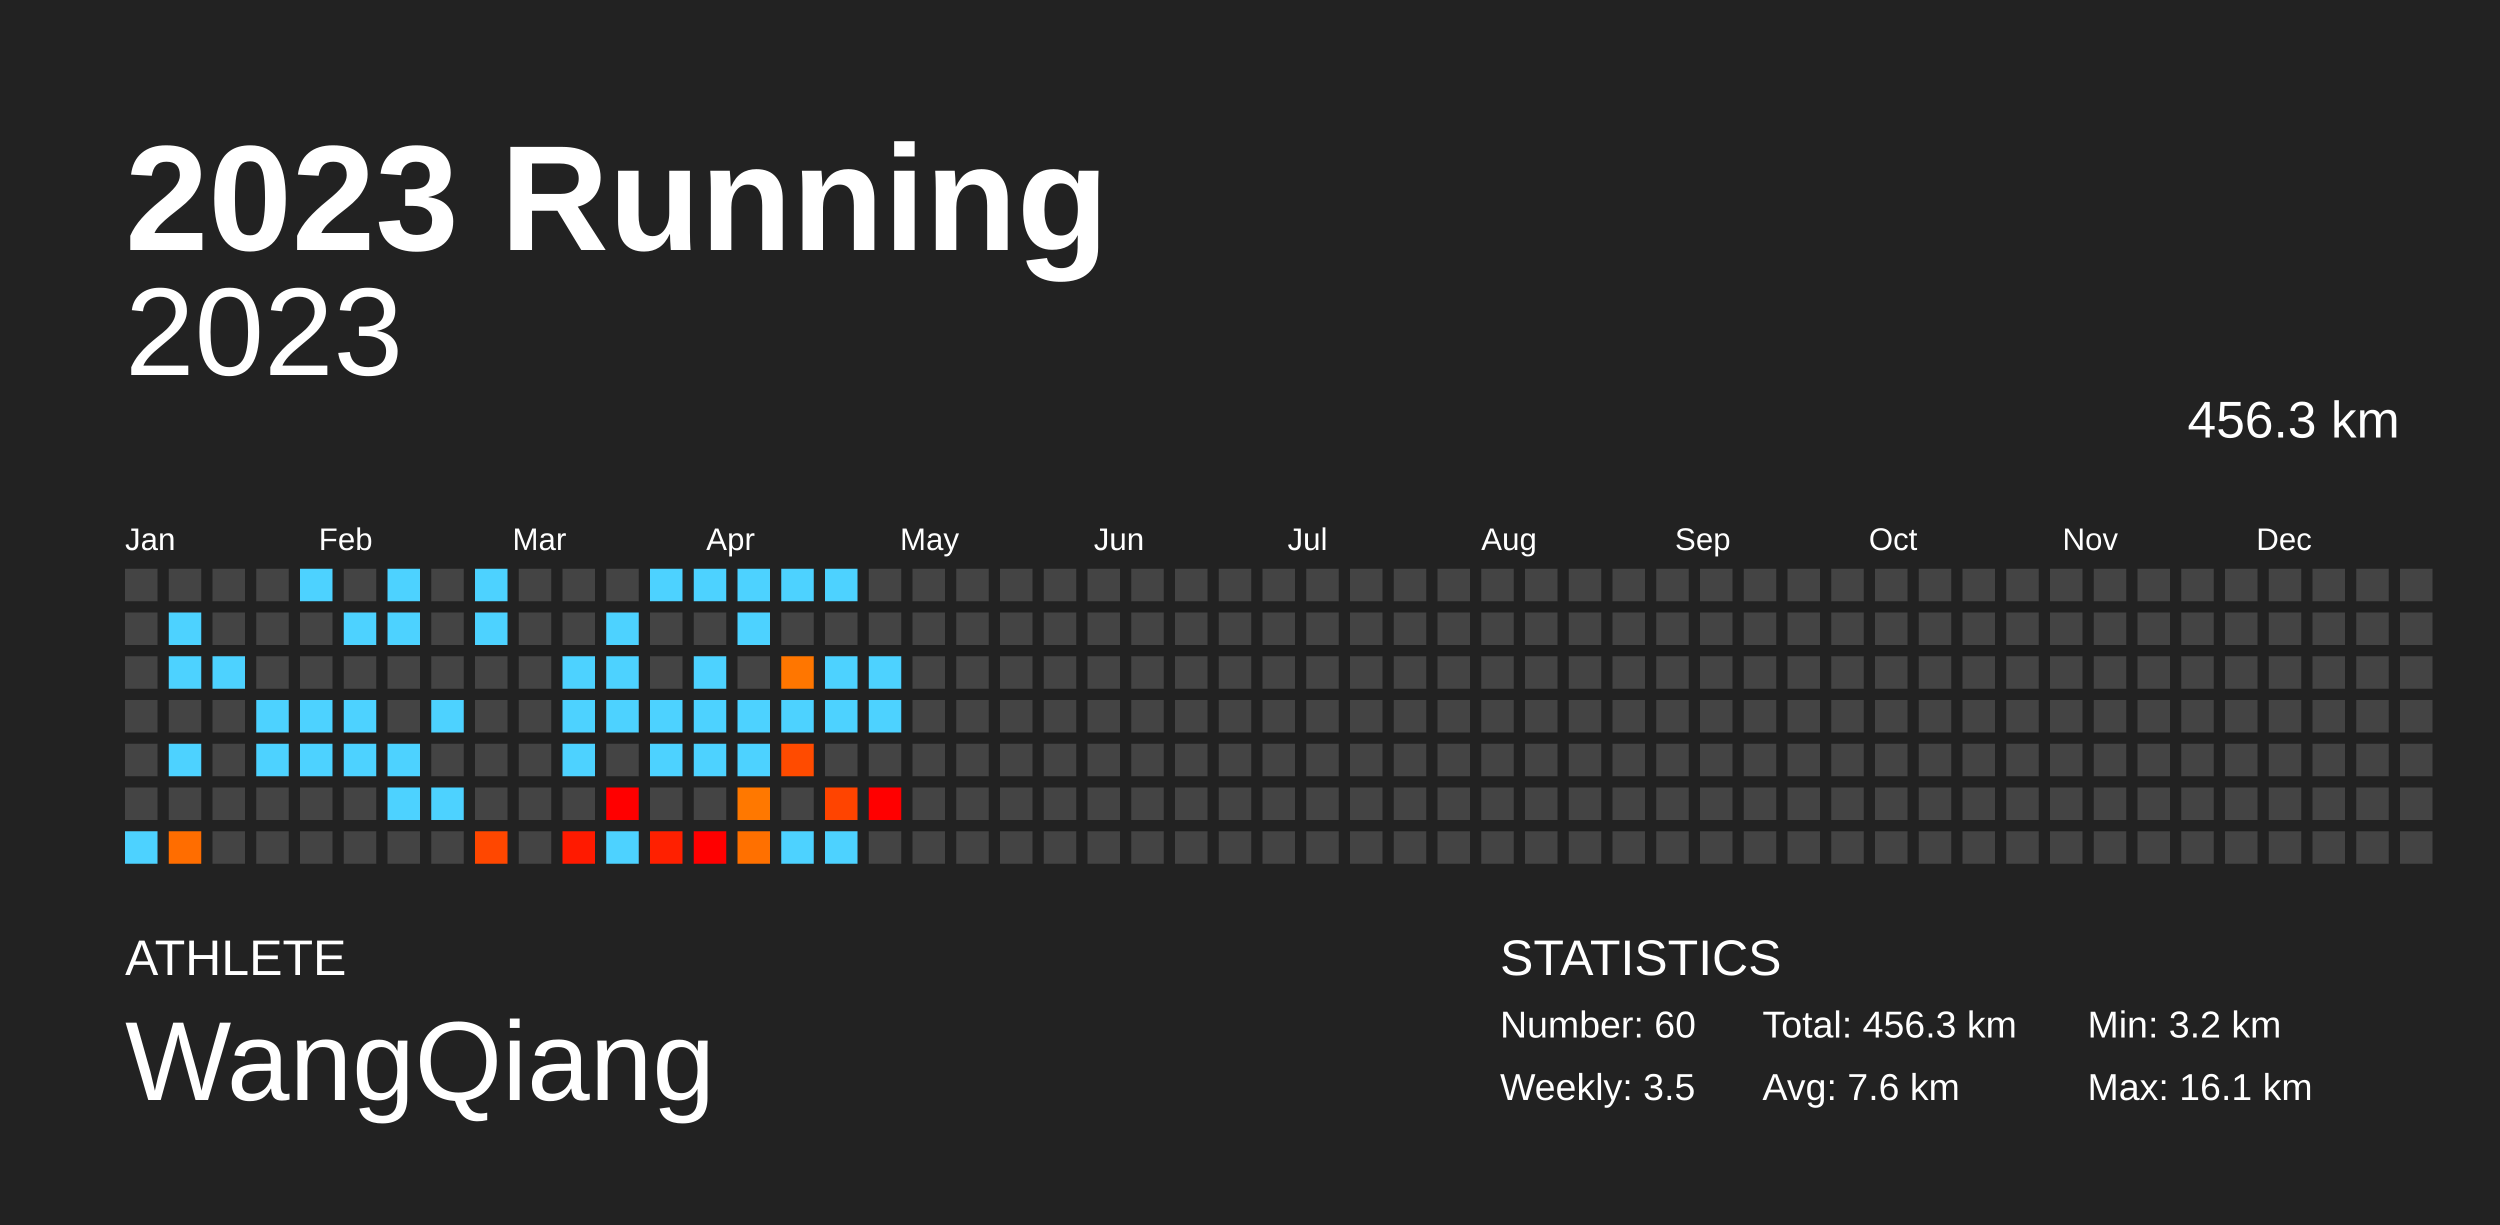
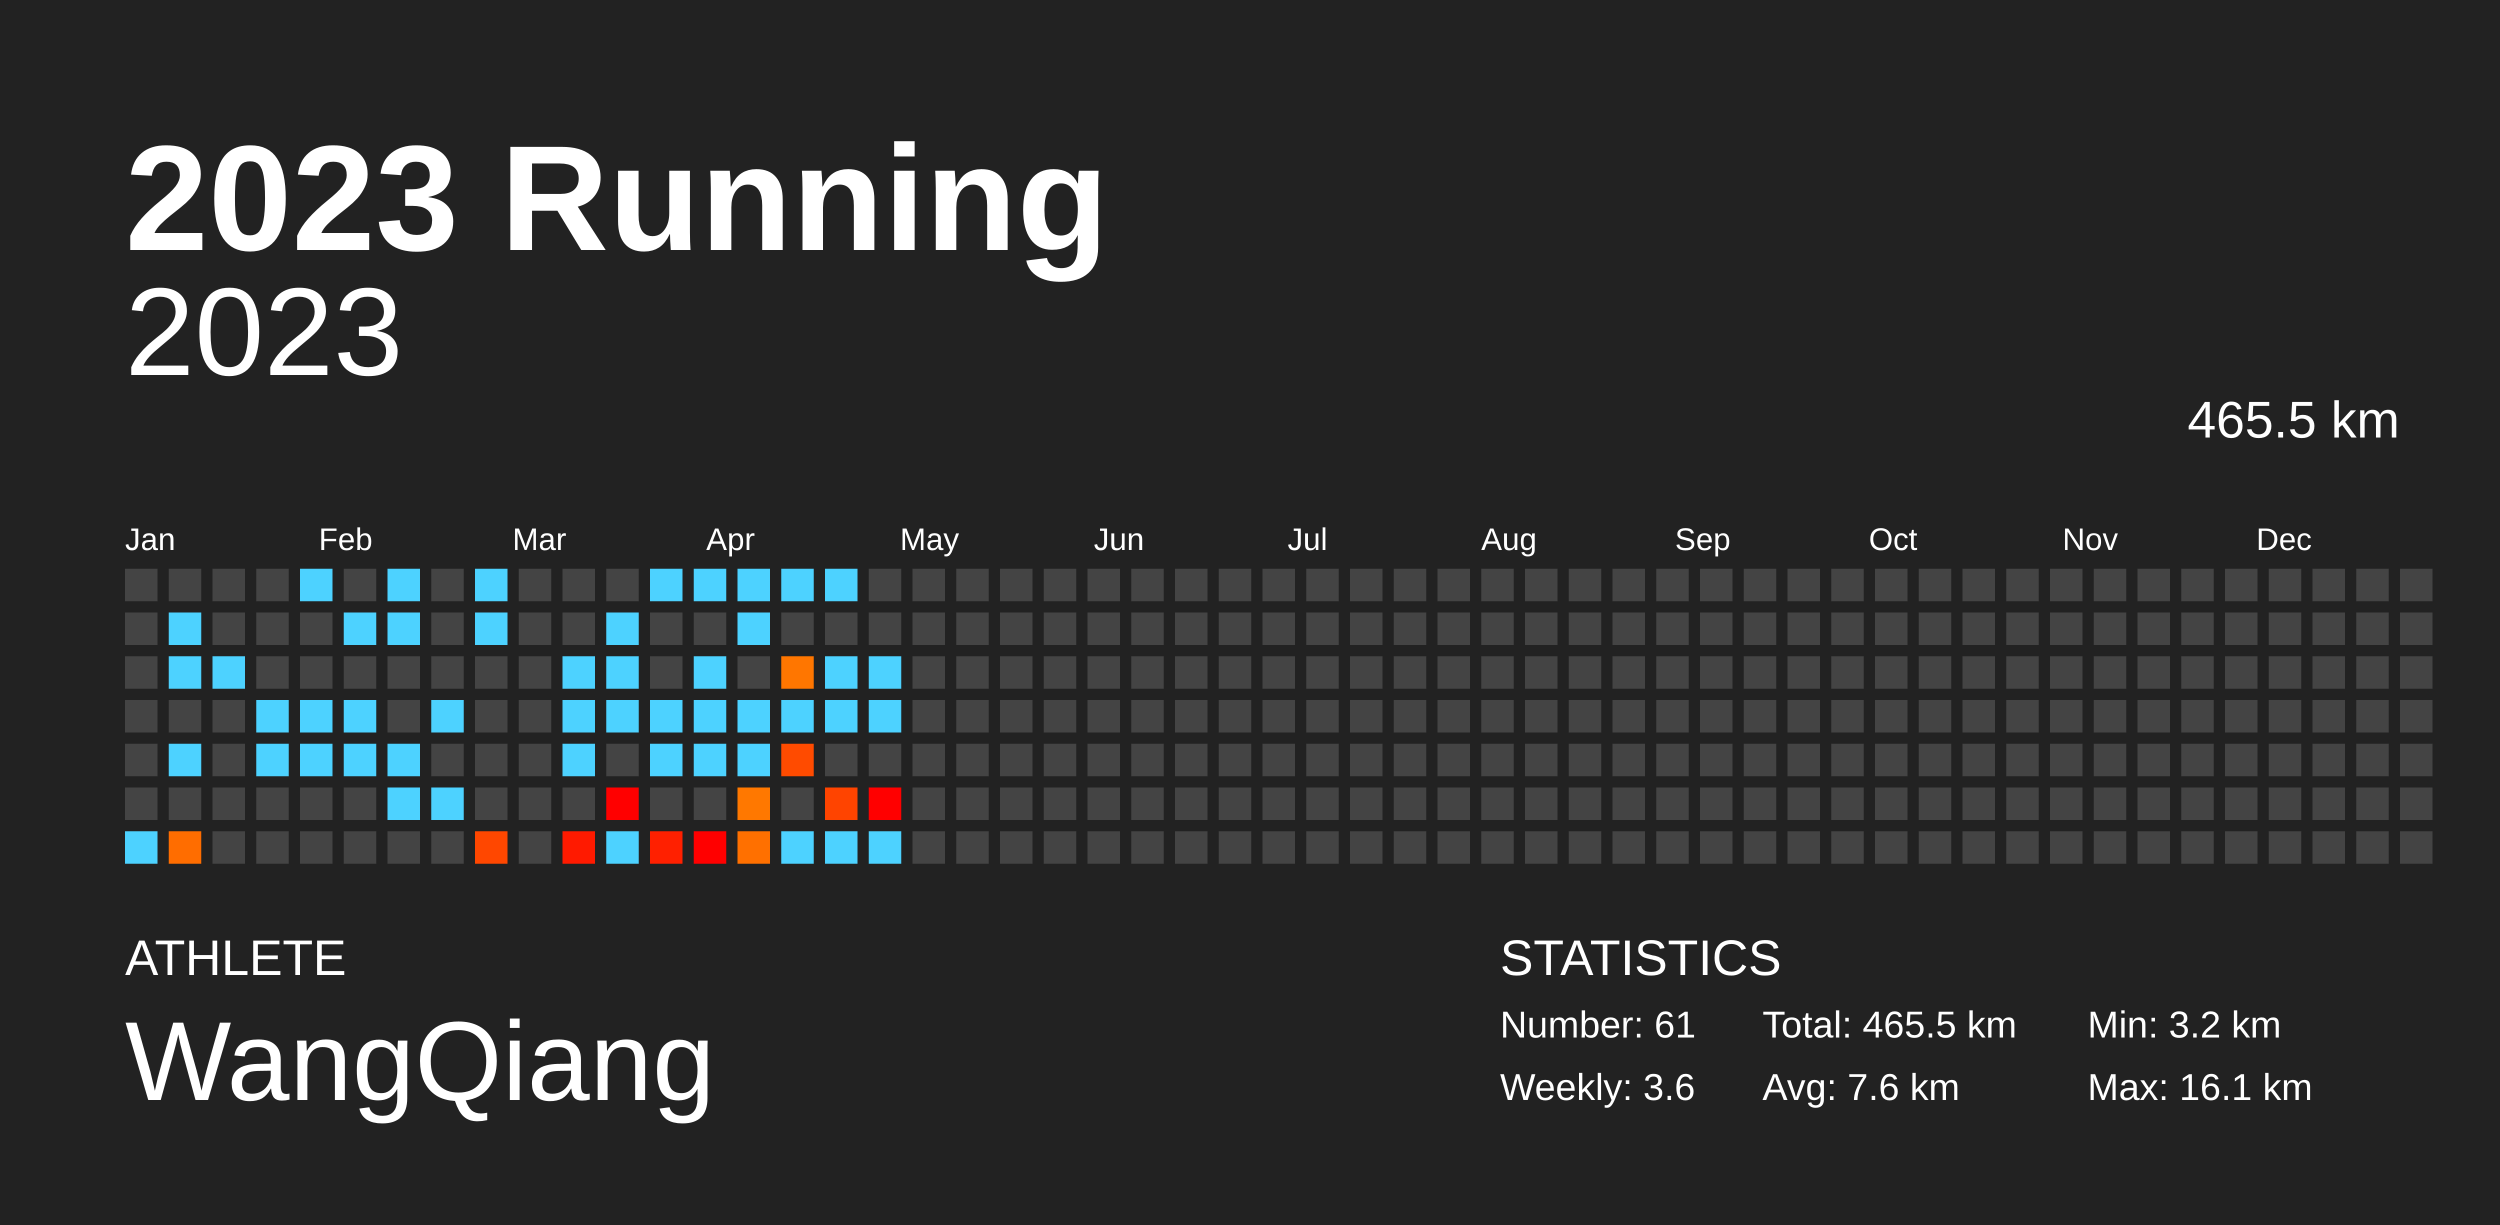
<svg xmlns="http://www.w3.org/2000/svg" baseProfile="full" height="98mm" version="1.1" viewBox="0,0,200,98" width="200mm">
  <defs />
  <rect fill="#222222" height="98" width="200" x="0" y="0" />
  <text fill="#FFFFFF" style="font-size:12px; font-family:Arial; font-weight:bold;" x="10" y="20">2023 Running</text>
  <text fill="#FFFFFF" style="font-size:4px; font-family:Arial" x="10" y="78">ATHLETE</text>
  <text fill="#FFFFFF" style="font-size:9px; font-family:Arial" x="10" y="88">WangQiang</text>
  <text fill="#FFFFFF" style="font-size:4px; font-family:Arial" x="120" y="78">STATISTICS</text>
-   <text fill="#FFFFFF" style="font-size:3px; font-family:Arial" x="120" y="83">Number: 60</text>
-   <text fill="#FFFFFF" style="font-size:3px; font-family:Arial" x="120" y="88">Weekly: 3.5</text>
-   <text fill="#FFFFFF" style="font-size:3px; font-family:Arial" x="141" y="83">Total: 456.3 km</text>
+   <text fill="#FFFFFF" style="font-size:3px; font-family:Arial" x="120" y="83">Number: 61</text>
+   <text fill="#FFFFFF" style="font-size:3px; font-family:Arial" x="120" y="88">Weekly: 3.6</text>
+   <text fill="#FFFFFF" style="font-size:3px; font-family:Arial" x="141" y="83">Total: 465.5 km</text>
  <text fill="#FFFFFF" style="font-size:3px; font-family:Arial" x="141" y="88">Avg: 7.6 km</text>
  <text fill="#FFFFFF" style="font-size:3px; font-family:Arial" x="167" y="83">Min: 3.2 km</text>
  <text fill="#FFFFFF" style="font-size:3px; font-family:Arial" x="167" y="88">Max: 16.1 km</text>
  <text alignment-baseline="hanging" fill="#FFFFFF" style="font-size:10.0px; font-family:Arial;" x="10" y="30">2023</text>
-   <text alignment-baseline="hanging" fill="#FFFFFF" style="font-size:4.125px; font-family:Arial;" x="175" y="35">456.3 km</text>
+   <text alignment-baseline="hanging" fill="#FFFFFF" style="font-size:4.125px; font-family:Arial;" x="175" y="35">465.5 km</text>
  <text fill="#FFFFFF" style="font-size:2.5px; font-family:Arial" x="10.0" y="44">Jan</text>
  <text fill="#FFFFFF" style="font-size:2.5px; font-family:Arial" x="25.5" y="44">Feb</text>
  <text fill="#FFFFFF" style="font-size:2.5px; font-family:Arial" x="41.0" y="44">Mar</text>
  <text fill="#FFFFFF" style="font-size:2.5px; font-family:Arial" x="56.5" y="44">Apr</text>
  <text fill="#FFFFFF" style="font-size:2.5px; font-family:Arial" x="72.0" y="44">May</text>
  <text fill="#FFFFFF" style="font-size:2.5px; font-family:Arial" x="87.5" y="44">Jun</text>
  <text fill="#FFFFFF" style="font-size:2.5px; font-family:Arial" x="103.0" y="44">Jul</text>
  <text fill="#FFFFFF" style="font-size:2.5px; font-family:Arial" x="118.5" y="44">Aug</text>
  <text fill="#FFFFFF" style="font-size:2.5px; font-family:Arial" x="134.0" y="44">Sep</text>
  <text fill="#FFFFFF" style="font-size:2.5px; font-family:Arial" x="149.5" y="44">Oct</text>
  <text fill="#FFFFFF" style="font-size:2.5px; font-family:Arial" x="165.0" y="44">Nov</text>
  <text fill="#FFFFFF" style="font-size:2.5px; font-family:Arial" x="180.5" y="44">Dec</text>
  <rect fill="#444444" height="2.6" width="2.6" x="10.0" y="45.5" />
  <rect fill="#444444" height="2.6" width="2.6" x="10.0" y="49.0" />
  <rect fill="#444444" height="2.6" width="2.6" x="10.0" y="52.5" />
  <rect fill="#444444" height="2.6" width="2.6" x="10.0" y="56.0" />
  <rect fill="#444444" height="2.6" width="2.6" x="10.0" y="59.5" />
  <rect fill="#444444" height="2.6" width="2.6" x="10.0" y="63.0" />
  <rect fill="#4dd2ff" height="2.6" width="2.6" x="10.0" y="66.5" />
  <rect fill="#444444" height="2.6" width="2.6" x="13.5" y="45.5" />
  <rect fill="#4dd2ff" height="2.6" width="2.6" x="13.5" y="49.0" />
  <rect fill="#4dd2ff" height="2.6" width="2.6" x="13.5" y="52.5" />
  <rect fill="#444444" height="2.6" width="2.6" x="13.5" y="56.0" />
  <rect fill="#4dd2ff" height="2.6" width="2.6" x="13.5" y="59.5" />
  <rect fill="#444444" height="2.6" width="2.6" x="13.5" y="63.0" />
  <rect fill="#ff6d00" height="2.6" width="2.6" x="13.5" y="66.5" />
  <rect fill="#444444" height="2.6" width="2.6" x="17.0" y="45.5" />
  <rect fill="#444444" height="2.6" width="2.6" x="17.0" y="49.0" />
  <rect fill="#4dd2ff" height="2.6" width="2.6" x="17.0" y="52.5" />
  <rect fill="#444444" height="2.6" width="2.6" x="17.0" y="56.0" />
  <rect fill="#444444" height="2.6" width="2.6" x="17.0" y="59.5" />
  <rect fill="#444444" height="2.6" width="2.6" x="17.0" y="63.0" />
  <rect fill="#444444" height="2.6" width="2.6" x="17.0" y="66.5" />
  <rect fill="#444444" height="2.6" width="2.6" x="20.5" y="45.5" />
  <rect fill="#444444" height="2.6" width="2.6" x="20.5" y="49.0" />
  <rect fill="#444444" height="2.6" width="2.6" x="20.5" y="52.5" />
  <rect fill="#4dd2ff" height="2.6" width="2.6" x="20.5" y="56.0" />
  <rect fill="#4dd2ff" height="2.6" width="2.6" x="20.5" y="59.5" />
  <rect fill="#444444" height="2.6" width="2.6" x="20.5" y="63.0" />
  <rect fill="#444444" height="2.6" width="2.6" x="20.5" y="66.5" />
  <rect fill="#4dd2ff" height="2.6" width="2.6" x="24.0" y="45.5" />
  <rect fill="#444444" height="2.6" width="2.6" x="24.0" y="49.0" />
  <rect fill="#444444" height="2.6" width="2.6" x="24.0" y="52.5" />
  <rect fill="#4dd2ff" height="2.6" width="2.6" x="24.0" y="56.0" />
  <rect fill="#4dd2ff" height="2.6" width="2.6" x="24.0" y="59.5" />
  <rect fill="#444444" height="2.6" width="2.6" x="24.0" y="63.0" />
  <rect fill="#444444" height="2.6" width="2.6" x="24.0" y="66.5" />
  <rect fill="#444444" height="2.6" width="2.6" x="27.5" y="45.5" />
  <rect fill="#4dd2ff" height="2.6" width="2.6" x="27.5" y="49.0" />
  <rect fill="#444444" height="2.6" width="2.6" x="27.5" y="52.5" />
  <rect fill="#4dd2ff" height="2.6" width="2.6" x="27.5" y="56.0" />
  <rect fill="#4dd2ff" height="2.6" width="2.6" x="27.5" y="59.5" />
  <rect fill="#444444" height="2.6" width="2.6" x="27.5" y="63.0" />
  <rect fill="#444444" height="2.6" width="2.6" x="27.5" y="66.5" />
  <rect fill="#4dd2ff" height="2.6" width="2.6" x="31.0" y="45.5" />
  <rect fill="#4dd2ff" height="2.6" width="2.6" x="31.0" y="49.0" />
  <rect fill="#444444" height="2.6" width="2.6" x="31.0" y="52.5" />
  <rect fill="#444444" height="2.6" width="2.6" x="31.0" y="56.0" />
  <rect fill="#4dd2ff" height="2.6" width="2.6" x="31.0" y="59.5" />
  <rect fill="#4dd2ff" height="2.6" width="2.6" x="31.0" y="63.0" />
  <rect fill="#444444" height="2.6" width="2.6" x="31.0" y="66.5" />
  <rect fill="#444444" height="2.6" width="2.6" x="34.5" y="45.5" />
  <rect fill="#444444" height="2.6" width="2.6" x="34.5" y="49.0" />
  <rect fill="#444444" height="2.6" width="2.6" x="34.5" y="52.5" />
  <rect fill="#4dd2ff" height="2.6" width="2.6" x="34.5" y="56.0" />
  <rect fill="#444444" height="2.6" width="2.6" x="34.5" y="59.5" />
  <rect fill="#4dd2ff" height="2.6" width="2.6" x="34.5" y="63.0" />
  <rect fill="#444444" height="2.6" width="2.6" x="34.5" y="66.5" />
  <rect fill="#4dd2ff" height="2.6" width="2.6" x="38.0" y="45.5" />
  <rect fill="#4dd2ff" height="2.6" width="2.6" x="38.0" y="49.0" />
  <rect fill="#444444" height="2.6" width="2.6" x="38.0" y="52.5" />
  <rect fill="#444444" height="2.6" width="2.6" x="38.0" y="56.0" />
  <rect fill="#444444" height="2.6" width="2.6" x="38.0" y="59.5" />
  <rect fill="#444444" height="2.6" width="2.6" x="38.0" y="63.0" />
  <rect fill="#ff4700" height="2.6" width="2.6" x="38.0" y="66.5" />
  <rect fill="#444444" height="2.6" width="2.6" x="41.5" y="45.5" />
  <rect fill="#444444" height="2.6" width="2.6" x="41.5" y="49.0" />
  <rect fill="#444444" height="2.6" width="2.6" x="41.5" y="52.5" />
  <rect fill="#444444" height="2.6" width="2.6" x="41.5" y="56.0" />
  <rect fill="#444444" height="2.6" width="2.6" x="41.5" y="59.5" />
  <rect fill="#444444" height="2.6" width="2.6" x="41.5" y="63.0" />
  <rect fill="#444444" height="2.6" width="2.6" x="41.5" y="66.5" />
  <rect fill="#444444" height="2.6" width="2.6" x="45.0" y="45.5" />
  <rect fill="#444444" height="2.6" width="2.6" x="45.0" y="49.0" />
  <rect fill="#4dd2ff" height="2.6" width="2.6" x="45.0" y="52.5" />
  <rect fill="#4dd2ff" height="2.6" width="2.6" x="45.0" y="56.0" />
  <rect fill="#4dd2ff" height="2.6" width="2.6" x="45.0" y="59.5" />
  <rect fill="#444444" height="2.6" width="2.6" x="45.0" y="63.0" />
  <rect fill="#ff1a00" height="2.6" width="2.6" x="45.0" y="66.5" />
  <rect fill="#444444" height="2.6" width="2.6" x="48.5" y="45.5" />
  <rect fill="#4dd2ff" height="2.6" width="2.6" x="48.5" y="49.0" />
  <rect fill="#4dd2ff" height="2.6" width="2.6" x="48.5" y="52.5" />
  <rect fill="#4dd2ff" height="2.6" width="2.6" x="48.5" y="56.0" />
  <rect fill="#444444" height="2.6" width="2.6" x="48.5" y="59.5" />
  <rect fill="red" height="2.6" width="2.6" x="48.5" y="63.0" />
  <rect fill="#4dd2ff" height="2.6" width="2.6" x="48.5" y="66.5" />
  <rect fill="#4dd2ff" height="2.6" width="2.6" x="52.0" y="45.5" />
  <rect fill="#444444" height="2.6" width="2.6" x="52.0" y="49.0" />
  <rect fill="#444444" height="2.6" width="2.6" x="52.0" y="52.5" />
  <rect fill="#4dd2ff" height="2.6" width="2.6" x="52.0" y="56.0" />
  <rect fill="#4dd2ff" height="2.6" width="2.6" x="52.0" y="59.5" />
  <rect fill="#444444" height="2.6" width="2.6" x="52.0" y="63.0" />
  <rect fill="#ff2000" height="2.6" width="2.6" x="52.0" y="66.5" />
  <rect fill="#4dd2ff" height="2.6" width="2.6" x="55.5" y="45.5" />
  <rect fill="#444444" height="2.6" width="2.6" x="55.5" y="49.0" />
  <rect fill="#4dd2ff" height="2.6" width="2.6" x="55.5" y="52.5" />
  <rect fill="#4dd2ff" height="2.6" width="2.6" x="55.5" y="56.0" />
  <rect fill="#4dd2ff" height="2.6" width="2.6" x="55.5" y="59.5" />
  <rect fill="#444444" height="2.6" width="2.6" x="55.5" y="63.0" />
  <rect fill="red" height="2.6" width="2.6" x="55.5" y="66.5" />
  <rect fill="#4dd2ff" height="2.6" width="2.6" x="59.0" y="45.5" />
  <rect fill="#4dd2ff" height="2.6" width="2.6" x="59.0" y="49.0" />
  <rect fill="#444444" height="2.6" width="2.6" x="59.0" y="52.5" />
  <rect fill="#4dd2ff" height="2.6" width="2.6" x="59.0" y="56.0" />
  <rect fill="#4dd2ff" height="2.6" width="2.6" x="59.0" y="59.5" />
  <rect fill="#ff7800" height="2.6" width="2.6" x="59.0" y="63.0" />
  <rect fill="#ff7000" height="2.6" width="2.6" x="59.0" y="66.5" />
  <rect fill="#4dd2ff" height="2.6" width="2.6" x="62.5" y="45.5" />
  <rect fill="#444444" height="2.6" width="2.6" x="62.5" y="49.0" />
  <rect fill="#ff7600" height="2.6" width="2.6" x="62.5" y="52.5" />
  <rect fill="#4dd2ff" height="2.6" width="2.6" x="62.5" y="56.0" />
  <rect fill="#ff4b00" height="2.6" width="2.6" x="62.5" y="59.5" />
  <rect fill="#444444" height="2.6" width="2.6" x="62.5" y="63.0" />
  <rect fill="#4dd2ff" height="2.6" width="2.6" x="62.5" y="66.5" />
  <rect fill="#4dd2ff" height="2.6" width="2.6" x="66.0" y="45.5" />
  <rect fill="#444444" height="2.6" width="2.6" x="66.0" y="49.0" />
  <rect fill="#4dd2ff" height="2.6" width="2.6" x="66.0" y="52.5" />
  <rect fill="#4dd2ff" height="2.6" width="2.6" x="66.0" y="56.0" />
  <rect fill="#444444" height="2.6" width="2.6" x="66.0" y="59.5" />
  <rect fill="#ff4400" height="2.6" width="2.6" x="66.0" y="63.0" />
  <rect fill="#4dd2ff" height="2.6" width="2.6" x="66.0" y="66.5" />
  <rect fill="#444444" height="2.6" width="2.6" x="69.5" y="45.5" />
  <rect fill="#444444" height="2.6" width="2.6" x="69.5" y="49.0" />
  <rect fill="#4dd2ff" height="2.6" width="2.6" x="69.5" y="52.5" />
  <rect fill="#4dd2ff" height="2.6" width="2.6" x="69.5" y="56.0" />
  <rect fill="#444444" height="2.6" width="2.6" x="69.5" y="59.5" />
  <rect fill="red" height="2.6" width="2.6" x="69.5" y="63.0" />
-   <rect fill="#444444" height="2.6" width="2.6" x="69.5" y="66.5" />
+   <rect fill="#4dd2ff" height="2.6" width="2.6" x="69.5" y="66.5" />
  <rect fill="#444444" height="2.6" width="2.6" x="73.0" y="45.5" />
  <rect fill="#444444" height="2.6" width="2.6" x="73.0" y="49.0" />
  <rect fill="#444444" height="2.6" width="2.6" x="73.0" y="52.5" />
  <rect fill="#444444" height="2.6" width="2.6" x="73.0" y="56.0" />
  <rect fill="#444444" height="2.6" width="2.6" x="73.0" y="59.5" />
  <rect fill="#444444" height="2.6" width="2.6" x="73.0" y="63.0" />
  <rect fill="#444444" height="2.6" width="2.6" x="73.0" y="66.5" />
  <rect fill="#444444" height="2.6" width="2.6" x="76.5" y="45.5" />
  <rect fill="#444444" height="2.6" width="2.6" x="76.5" y="49.0" />
  <rect fill="#444444" height="2.6" width="2.6" x="76.5" y="52.5" />
  <rect fill="#444444" height="2.6" width="2.6" x="76.5" y="56.0" />
  <rect fill="#444444" height="2.6" width="2.6" x="76.5" y="59.5" />
  <rect fill="#444444" height="2.6" width="2.6" x="76.5" y="63.0" />
  <rect fill="#444444" height="2.6" width="2.6" x="76.5" y="66.5" />
  <rect fill="#444444" height="2.6" width="2.6" x="80.0" y="45.5" />
  <rect fill="#444444" height="2.6" width="2.6" x="80.0" y="49.0" />
  <rect fill="#444444" height="2.6" width="2.6" x="80.0" y="52.5" />
  <rect fill="#444444" height="2.6" width="2.6" x="80.0" y="56.0" />
  <rect fill="#444444" height="2.6" width="2.6" x="80.0" y="59.5" />
  <rect fill="#444444" height="2.6" width="2.6" x="80.0" y="63.0" />
  <rect fill="#444444" height="2.6" width="2.6" x="80.0" y="66.5" />
  <rect fill="#444444" height="2.6" width="2.6" x="83.5" y="45.5" />
  <rect fill="#444444" height="2.6" width="2.6" x="83.5" y="49.0" />
  <rect fill="#444444" height="2.6" width="2.6" x="83.5" y="52.5" />
  <rect fill="#444444" height="2.6" width="2.6" x="83.5" y="56.0" />
  <rect fill="#444444" height="2.6" width="2.6" x="83.5" y="59.5" />
  <rect fill="#444444" height="2.6" width="2.6" x="83.5" y="63.0" />
  <rect fill="#444444" height="2.6" width="2.6" x="83.5" y="66.5" />
  <rect fill="#444444" height="2.6" width="2.6" x="87.0" y="45.5" />
  <rect fill="#444444" height="2.6" width="2.6" x="87.0" y="49.0" />
  <rect fill="#444444" height="2.6" width="2.6" x="87.0" y="52.5" />
  <rect fill="#444444" height="2.6" width="2.6" x="87.0" y="56.0" />
  <rect fill="#444444" height="2.6" width="2.6" x="87.0" y="59.5" />
  <rect fill="#444444" height="2.6" width="2.6" x="87.0" y="63.0" />
  <rect fill="#444444" height="2.6" width="2.6" x="87.0" y="66.5" />
  <rect fill="#444444" height="2.6" width="2.6" x="90.5" y="45.5" />
  <rect fill="#444444" height="2.6" width="2.6" x="90.5" y="49.0" />
  <rect fill="#444444" height="2.6" width="2.6" x="90.5" y="52.5" />
  <rect fill="#444444" height="2.6" width="2.6" x="90.5" y="56.0" />
  <rect fill="#444444" height="2.6" width="2.6" x="90.5" y="59.5" />
  <rect fill="#444444" height="2.6" width="2.6" x="90.5" y="63.0" />
  <rect fill="#444444" height="2.6" width="2.6" x="90.5" y="66.5" />
  <rect fill="#444444" height="2.6" width="2.6" x="94.0" y="45.5" />
  <rect fill="#444444" height="2.6" width="2.6" x="94.0" y="49.0" />
  <rect fill="#444444" height="2.6" width="2.6" x="94.0" y="52.5" />
  <rect fill="#444444" height="2.6" width="2.6" x="94.0" y="56.0" />
  <rect fill="#444444" height="2.6" width="2.6" x="94.0" y="59.5" />
  <rect fill="#444444" height="2.6" width="2.6" x="94.0" y="63.0" />
  <rect fill="#444444" height="2.6" width="2.6" x="94.0" y="66.5" />
  <rect fill="#444444" height="2.6" width="2.6" x="97.5" y="45.5" />
  <rect fill="#444444" height="2.6" width="2.6" x="97.5" y="49.0" />
  <rect fill="#444444" height="2.6" width="2.6" x="97.5" y="52.5" />
  <rect fill="#444444" height="2.6" width="2.6" x="97.5" y="56.0" />
  <rect fill="#444444" height="2.6" width="2.6" x="97.5" y="59.5" />
  <rect fill="#444444" height="2.6" width="2.6" x="97.5" y="63.0" />
  <rect fill="#444444" height="2.6" width="2.6" x="97.5" y="66.5" />
  <rect fill="#444444" height="2.6" width="2.6" x="101.0" y="45.5" />
  <rect fill="#444444" height="2.6" width="2.6" x="101.0" y="49.0" />
  <rect fill="#444444" height="2.6" width="2.6" x="101.0" y="52.5" />
  <rect fill="#444444" height="2.6" width="2.6" x="101.0" y="56.0" />
  <rect fill="#444444" height="2.6" width="2.6" x="101.0" y="59.5" />
  <rect fill="#444444" height="2.6" width="2.6" x="101.0" y="63.0" />
  <rect fill="#444444" height="2.6" width="2.6" x="101.0" y="66.5" />
  <rect fill="#444444" height="2.6" width="2.6" x="104.5" y="45.5" />
  <rect fill="#444444" height="2.6" width="2.6" x="104.5" y="49.0" />
  <rect fill="#444444" height="2.6" width="2.6" x="104.5" y="52.5" />
  <rect fill="#444444" height="2.6" width="2.6" x="104.5" y="56.0" />
  <rect fill="#444444" height="2.6" width="2.6" x="104.5" y="59.5" />
  <rect fill="#444444" height="2.6" width="2.6" x="104.5" y="63.0" />
  <rect fill="#444444" height="2.6" width="2.6" x="104.5" y="66.5" />
  <rect fill="#444444" height="2.6" width="2.6" x="108.0" y="45.5" />
  <rect fill="#444444" height="2.6" width="2.6" x="108.0" y="49.0" />
  <rect fill="#444444" height="2.6" width="2.6" x="108.0" y="52.5" />
  <rect fill="#444444" height="2.6" width="2.6" x="108.0" y="56.0" />
  <rect fill="#444444" height="2.6" width="2.6" x="108.0" y="59.5" />
  <rect fill="#444444" height="2.6" width="2.6" x="108.0" y="63.0" />
  <rect fill="#444444" height="2.6" width="2.6" x="108.0" y="66.5" />
  <rect fill="#444444" height="2.6" width="2.6" x="111.5" y="45.5" />
  <rect fill="#444444" height="2.6" width="2.6" x="111.5" y="49.0" />
  <rect fill="#444444" height="2.6" width="2.6" x="111.5" y="52.5" />
  <rect fill="#444444" height="2.6" width="2.6" x="111.5" y="56.0" />
  <rect fill="#444444" height="2.6" width="2.6" x="111.5" y="59.5" />
  <rect fill="#444444" height="2.6" width="2.6" x="111.5" y="63.0" />
  <rect fill="#444444" height="2.6" width="2.6" x="111.5" y="66.5" />
  <rect fill="#444444" height="2.6" width="2.6" x="115.0" y="45.5" />
  <rect fill="#444444" height="2.6" width="2.6" x="115.0" y="49.0" />
  <rect fill="#444444" height="2.6" width="2.6" x="115.0" y="52.5" />
  <rect fill="#444444" height="2.6" width="2.6" x="115.0" y="56.0" />
  <rect fill="#444444" height="2.6" width="2.6" x="115.0" y="59.5" />
  <rect fill="#444444" height="2.6" width="2.6" x="115.0" y="63.0" />
  <rect fill="#444444" height="2.6" width="2.6" x="115.0" y="66.5" />
  <rect fill="#444444" height="2.6" width="2.6" x="118.5" y="45.5" />
  <rect fill="#444444" height="2.6" width="2.6" x="118.5" y="49.0" />
  <rect fill="#444444" height="2.6" width="2.6" x="118.5" y="52.5" />
  <rect fill="#444444" height="2.6" width="2.6" x="118.5" y="56.0" />
  <rect fill="#444444" height="2.6" width="2.6" x="118.5" y="59.5" />
  <rect fill="#444444" height="2.6" width="2.6" x="118.5" y="63.0" />
  <rect fill="#444444" height="2.6" width="2.6" x="118.5" y="66.5" />
  <rect fill="#444444" height="2.6" width="2.6" x="122.0" y="45.5" />
  <rect fill="#444444" height="2.6" width="2.6" x="122.0" y="49.0" />
  <rect fill="#444444" height="2.6" width="2.6" x="122.0" y="52.5" />
  <rect fill="#444444" height="2.6" width="2.6" x="122.0" y="56.0" />
  <rect fill="#444444" height="2.6" width="2.6" x="122.0" y="59.5" />
  <rect fill="#444444" height="2.6" width="2.6" x="122.0" y="63.0" />
  <rect fill="#444444" height="2.6" width="2.6" x="122.0" y="66.5" />
  <rect fill="#444444" height="2.6" width="2.6" x="125.5" y="45.5" />
  <rect fill="#444444" height="2.6" width="2.6" x="125.5" y="49.0" />
  <rect fill="#444444" height="2.6" width="2.6" x="125.5" y="52.5" />
  <rect fill="#444444" height="2.6" width="2.6" x="125.5" y="56.0" />
  <rect fill="#444444" height="2.6" width="2.6" x="125.5" y="59.5" />
  <rect fill="#444444" height="2.6" width="2.6" x="125.5" y="63.0" />
  <rect fill="#444444" height="2.6" width="2.6" x="125.5" y="66.5" />
  <rect fill="#444444" height="2.6" width="2.6" x="129.0" y="45.5" />
  <rect fill="#444444" height="2.6" width="2.6" x="129.0" y="49.0" />
  <rect fill="#444444" height="2.6" width="2.6" x="129.0" y="52.5" />
  <rect fill="#444444" height="2.6" width="2.6" x="129.0" y="56.0" />
  <rect fill="#444444" height="2.6" width="2.6" x="129.0" y="59.5" />
  <rect fill="#444444" height="2.6" width="2.6" x="129.0" y="63.0" />
  <rect fill="#444444" height="2.6" width="2.6" x="129.0" y="66.5" />
  <rect fill="#444444" height="2.6" width="2.6" x="132.5" y="45.5" />
  <rect fill="#444444" height="2.6" width="2.6" x="132.5" y="49.0" />
  <rect fill="#444444" height="2.6" width="2.6" x="132.5" y="52.5" />
  <rect fill="#444444" height="2.6" width="2.6" x="132.5" y="56.0" />
  <rect fill="#444444" height="2.6" width="2.6" x="132.5" y="59.5" />
  <rect fill="#444444" height="2.6" width="2.6" x="132.5" y="63.0" />
  <rect fill="#444444" height="2.6" width="2.6" x="132.5" y="66.5" />
  <rect fill="#444444" height="2.6" width="2.6" x="136.0" y="45.5" />
  <rect fill="#444444" height="2.6" width="2.6" x="136.0" y="49.0" />
  <rect fill="#444444" height="2.6" width="2.6" x="136.0" y="52.5" />
  <rect fill="#444444" height="2.6" width="2.6" x="136.0" y="56.0" />
  <rect fill="#444444" height="2.6" width="2.6" x="136.0" y="59.5" />
  <rect fill="#444444" height="2.6" width="2.6" x="136.0" y="63.0" />
  <rect fill="#444444" height="2.6" width="2.6" x="136.0" y="66.5" />
  <rect fill="#444444" height="2.6" width="2.6" x="139.5" y="45.5" />
  <rect fill="#444444" height="2.6" width="2.6" x="139.5" y="49.0" />
  <rect fill="#444444" height="2.6" width="2.6" x="139.5" y="52.5" />
  <rect fill="#444444" height="2.6" width="2.6" x="139.5" y="56.0" />
  <rect fill="#444444" height="2.6" width="2.6" x="139.5" y="59.5" />
  <rect fill="#444444" height="2.6" width="2.6" x="139.5" y="63.0" />
  <rect fill="#444444" height="2.6" width="2.6" x="139.5" y="66.5" />
  <rect fill="#444444" height="2.6" width="2.6" x="143.0" y="45.5" />
  <rect fill="#444444" height="2.6" width="2.6" x="143.0" y="49.0" />
  <rect fill="#444444" height="2.6" width="2.6" x="143.0" y="52.5" />
  <rect fill="#444444" height="2.6" width="2.6" x="143.0" y="56.0" />
  <rect fill="#444444" height="2.6" width="2.6" x="143.0" y="59.5" />
  <rect fill="#444444" height="2.6" width="2.6" x="143.0" y="63.0" />
  <rect fill="#444444" height="2.6" width="2.6" x="143.0" y="66.5" />
  <rect fill="#444444" height="2.6" width="2.6" x="146.5" y="45.5" />
  <rect fill="#444444" height="2.6" width="2.6" x="146.5" y="49.0" />
  <rect fill="#444444" height="2.6" width="2.6" x="146.5" y="52.5" />
  <rect fill="#444444" height="2.6" width="2.6" x="146.5" y="56.0" />
  <rect fill="#444444" height="2.6" width="2.6" x="146.5" y="59.5" />
  <rect fill="#444444" height="2.6" width="2.6" x="146.5" y="63.0" />
  <rect fill="#444444" height="2.6" width="2.6" x="146.5" y="66.5" />
  <rect fill="#444444" height="2.6" width="2.6" x="150.0" y="45.5" />
  <rect fill="#444444" height="2.6" width="2.6" x="150.0" y="49.0" />
  <rect fill="#444444" height="2.6" width="2.6" x="150.0" y="52.5" />
  <rect fill="#444444" height="2.6" width="2.6" x="150.0" y="56.0" />
  <rect fill="#444444" height="2.6" width="2.6" x="150.0" y="59.5" />
  <rect fill="#444444" height="2.6" width="2.6" x="150.0" y="63.0" />
  <rect fill="#444444" height="2.6" width="2.6" x="150.0" y="66.5" />
  <rect fill="#444444" height="2.6" width="2.6" x="153.5" y="45.5" />
  <rect fill="#444444" height="2.6" width="2.6" x="153.5" y="49.0" />
  <rect fill="#444444" height="2.6" width="2.6" x="153.5" y="52.5" />
  <rect fill="#444444" height="2.6" width="2.6" x="153.5" y="56.0" />
  <rect fill="#444444" height="2.6" width="2.6" x="153.5" y="59.5" />
  <rect fill="#444444" height="2.6" width="2.6" x="153.5" y="63.0" />
  <rect fill="#444444" height="2.6" width="2.6" x="153.5" y="66.5" />
  <rect fill="#444444" height="2.6" width="2.6" x="157.0" y="45.5" />
  <rect fill="#444444" height="2.6" width="2.6" x="157.0" y="49.0" />
  <rect fill="#444444" height="2.6" width="2.6" x="157.0" y="52.5" />
  <rect fill="#444444" height="2.6" width="2.6" x="157.0" y="56.0" />
  <rect fill="#444444" height="2.6" width="2.6" x="157.0" y="59.5" />
  <rect fill="#444444" height="2.6" width="2.6" x="157.0" y="63.0" />
  <rect fill="#444444" height="2.6" width="2.6" x="157.0" y="66.5" />
  <rect fill="#444444" height="2.6" width="2.6" x="160.5" y="45.5" />
  <rect fill="#444444" height="2.6" width="2.6" x="160.5" y="49.0" />
  <rect fill="#444444" height="2.6" width="2.6" x="160.5" y="52.5" />
  <rect fill="#444444" height="2.6" width="2.6" x="160.5" y="56.0" />
  <rect fill="#444444" height="2.6" width="2.6" x="160.5" y="59.5" />
  <rect fill="#444444" height="2.6" width="2.6" x="160.5" y="63.0" />
  <rect fill="#444444" height="2.6" width="2.6" x="160.5" y="66.5" />
  <rect fill="#444444" height="2.6" width="2.6" x="164.0" y="45.5" />
  <rect fill="#444444" height="2.6" width="2.6" x="164.0" y="49.0" />
  <rect fill="#444444" height="2.6" width="2.6" x="164.0" y="52.5" />
  <rect fill="#444444" height="2.6" width="2.6" x="164.0" y="56.0" />
  <rect fill="#444444" height="2.6" width="2.6" x="164.0" y="59.5" />
  <rect fill="#444444" height="2.6" width="2.6" x="164.0" y="63.0" />
  <rect fill="#444444" height="2.6" width="2.6" x="164.0" y="66.5" />
  <rect fill="#444444" height="2.6" width="2.6" x="167.5" y="45.5" />
  <rect fill="#444444" height="2.6" width="2.6" x="167.5" y="49.0" />
  <rect fill="#444444" height="2.6" width="2.6" x="167.5" y="52.5" />
  <rect fill="#444444" height="2.6" width="2.6" x="167.5" y="56.0" />
  <rect fill="#444444" height="2.6" width="2.6" x="167.5" y="59.5" />
  <rect fill="#444444" height="2.6" width="2.6" x="167.5" y="63.0" />
  <rect fill="#444444" height="2.6" width="2.6" x="167.5" y="66.5" />
  <rect fill="#444444" height="2.6" width="2.6" x="171.0" y="45.5" />
  <rect fill="#444444" height="2.6" width="2.6" x="171.0" y="49.0" />
  <rect fill="#444444" height="2.6" width="2.6" x="171.0" y="52.5" />
  <rect fill="#444444" height="2.6" width="2.6" x="171.0" y="56.0" />
  <rect fill="#444444" height="2.6" width="2.6" x="171.0" y="59.5" />
  <rect fill="#444444" height="2.6" width="2.6" x="171.0" y="63.0" />
  <rect fill="#444444" height="2.6" width="2.6" x="171.0" y="66.5" />
  <rect fill="#444444" height="2.6" width="2.6" x="174.5" y="45.5" />
  <rect fill="#444444" height="2.6" width="2.6" x="174.5" y="49.0" />
  <rect fill="#444444" height="2.6" width="2.6" x="174.5" y="52.5" />
  <rect fill="#444444" height="2.6" width="2.6" x="174.5" y="56.0" />
  <rect fill="#444444" height="2.6" width="2.6" x="174.5" y="59.5" />
  <rect fill="#444444" height="2.6" width="2.6" x="174.5" y="63.0" />
  <rect fill="#444444" height="2.6" width="2.6" x="174.5" y="66.5" />
  <rect fill="#444444" height="2.6" width="2.6" x="178.0" y="45.5" />
  <rect fill="#444444" height="2.6" width="2.6" x="178.0" y="49.0" />
  <rect fill="#444444" height="2.6" width="2.6" x="178.0" y="52.5" />
  <rect fill="#444444" height="2.6" width="2.6" x="178.0" y="56.0" />
  <rect fill="#444444" height="2.6" width="2.6" x="178.0" y="59.5" />
  <rect fill="#444444" height="2.6" width="2.6" x="178.0" y="63.0" />
  <rect fill="#444444" height="2.6" width="2.6" x="178.0" y="66.5" />
  <rect fill="#444444" height="2.6" width="2.6" x="181.5" y="45.5" />
  <rect fill="#444444" height="2.6" width="2.6" x="181.5" y="49.0" />
  <rect fill="#444444" height="2.6" width="2.6" x="181.5" y="52.5" />
  <rect fill="#444444" height="2.6" width="2.6" x="181.5" y="56.0" />
  <rect fill="#444444" height="2.6" width="2.6" x="181.5" y="59.5" />
  <rect fill="#444444" height="2.6" width="2.6" x="181.5" y="63.0" />
  <rect fill="#444444" height="2.6" width="2.6" x="181.5" y="66.5" />
  <rect fill="#444444" height="2.6" width="2.6" x="185.0" y="45.5" />
  <rect fill="#444444" height="2.6" width="2.6" x="185.0" y="49.0" />
  <rect fill="#444444" height="2.6" width="2.6" x="185.0" y="52.5" />
  <rect fill="#444444" height="2.6" width="2.6" x="185.0" y="56.0" />
  <rect fill="#444444" height="2.6" width="2.6" x="185.0" y="59.5" />
  <rect fill="#444444" height="2.6" width="2.6" x="185.0" y="63.0" />
  <rect fill="#444444" height="2.6" width="2.6" x="185.0" y="66.5" />
  <rect fill="#444444" height="2.6" width="2.6" x="188.5" y="45.5" />
  <rect fill="#444444" height="2.6" width="2.6" x="188.5" y="49.0" />
  <rect fill="#444444" height="2.6" width="2.6" x="188.5" y="52.5" />
  <rect fill="#444444" height="2.6" width="2.6" x="188.5" y="56.0" />
  <rect fill="#444444" height="2.6" width="2.6" x="188.5" y="59.5" />
  <rect fill="#444444" height="2.6" width="2.6" x="188.5" y="63.0" />
  <rect fill="#444444" height="2.6" width="2.6" x="188.5" y="66.5" />
  <rect fill="#444444" height="2.6" width="2.6" x="192.0" y="45.5" />
  <rect fill="#444444" height="2.6" width="2.6" x="192.0" y="49.0" />
  <rect fill="#444444" height="2.6" width="2.6" x="192.0" y="52.5" />
  <rect fill="#444444" height="2.6" width="2.6" x="192.0" y="56.0" />
  <rect fill="#444444" height="2.6" width="2.6" x="192.0" y="59.5" />
  <rect fill="#444444" height="2.6" width="2.6" x="192.0" y="63.0" />
  <rect fill="#444444" height="2.6" width="2.6" x="192.0" y="66.5" />
</svg>
